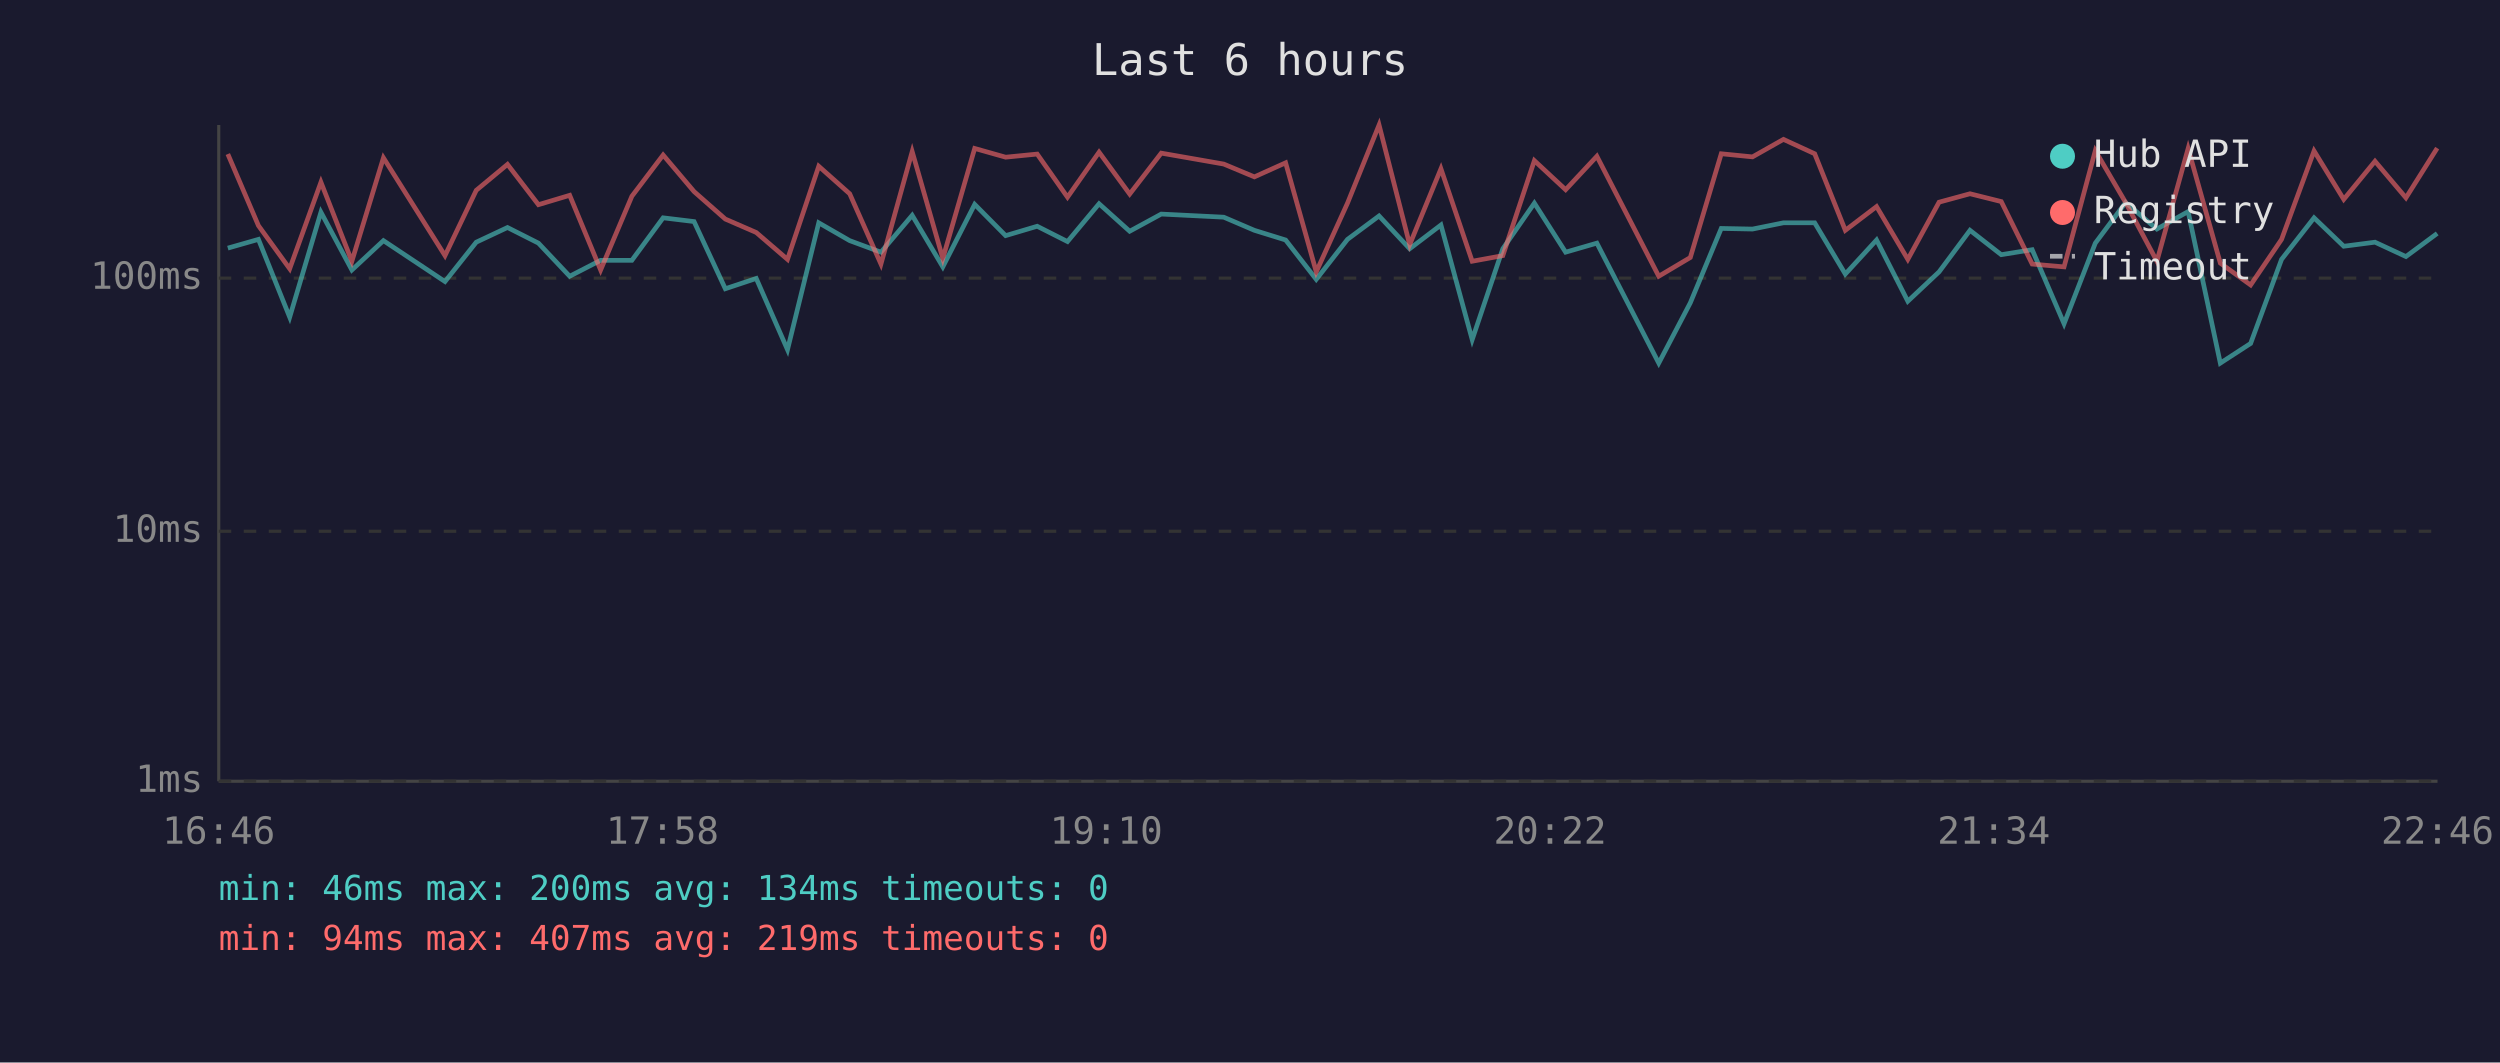
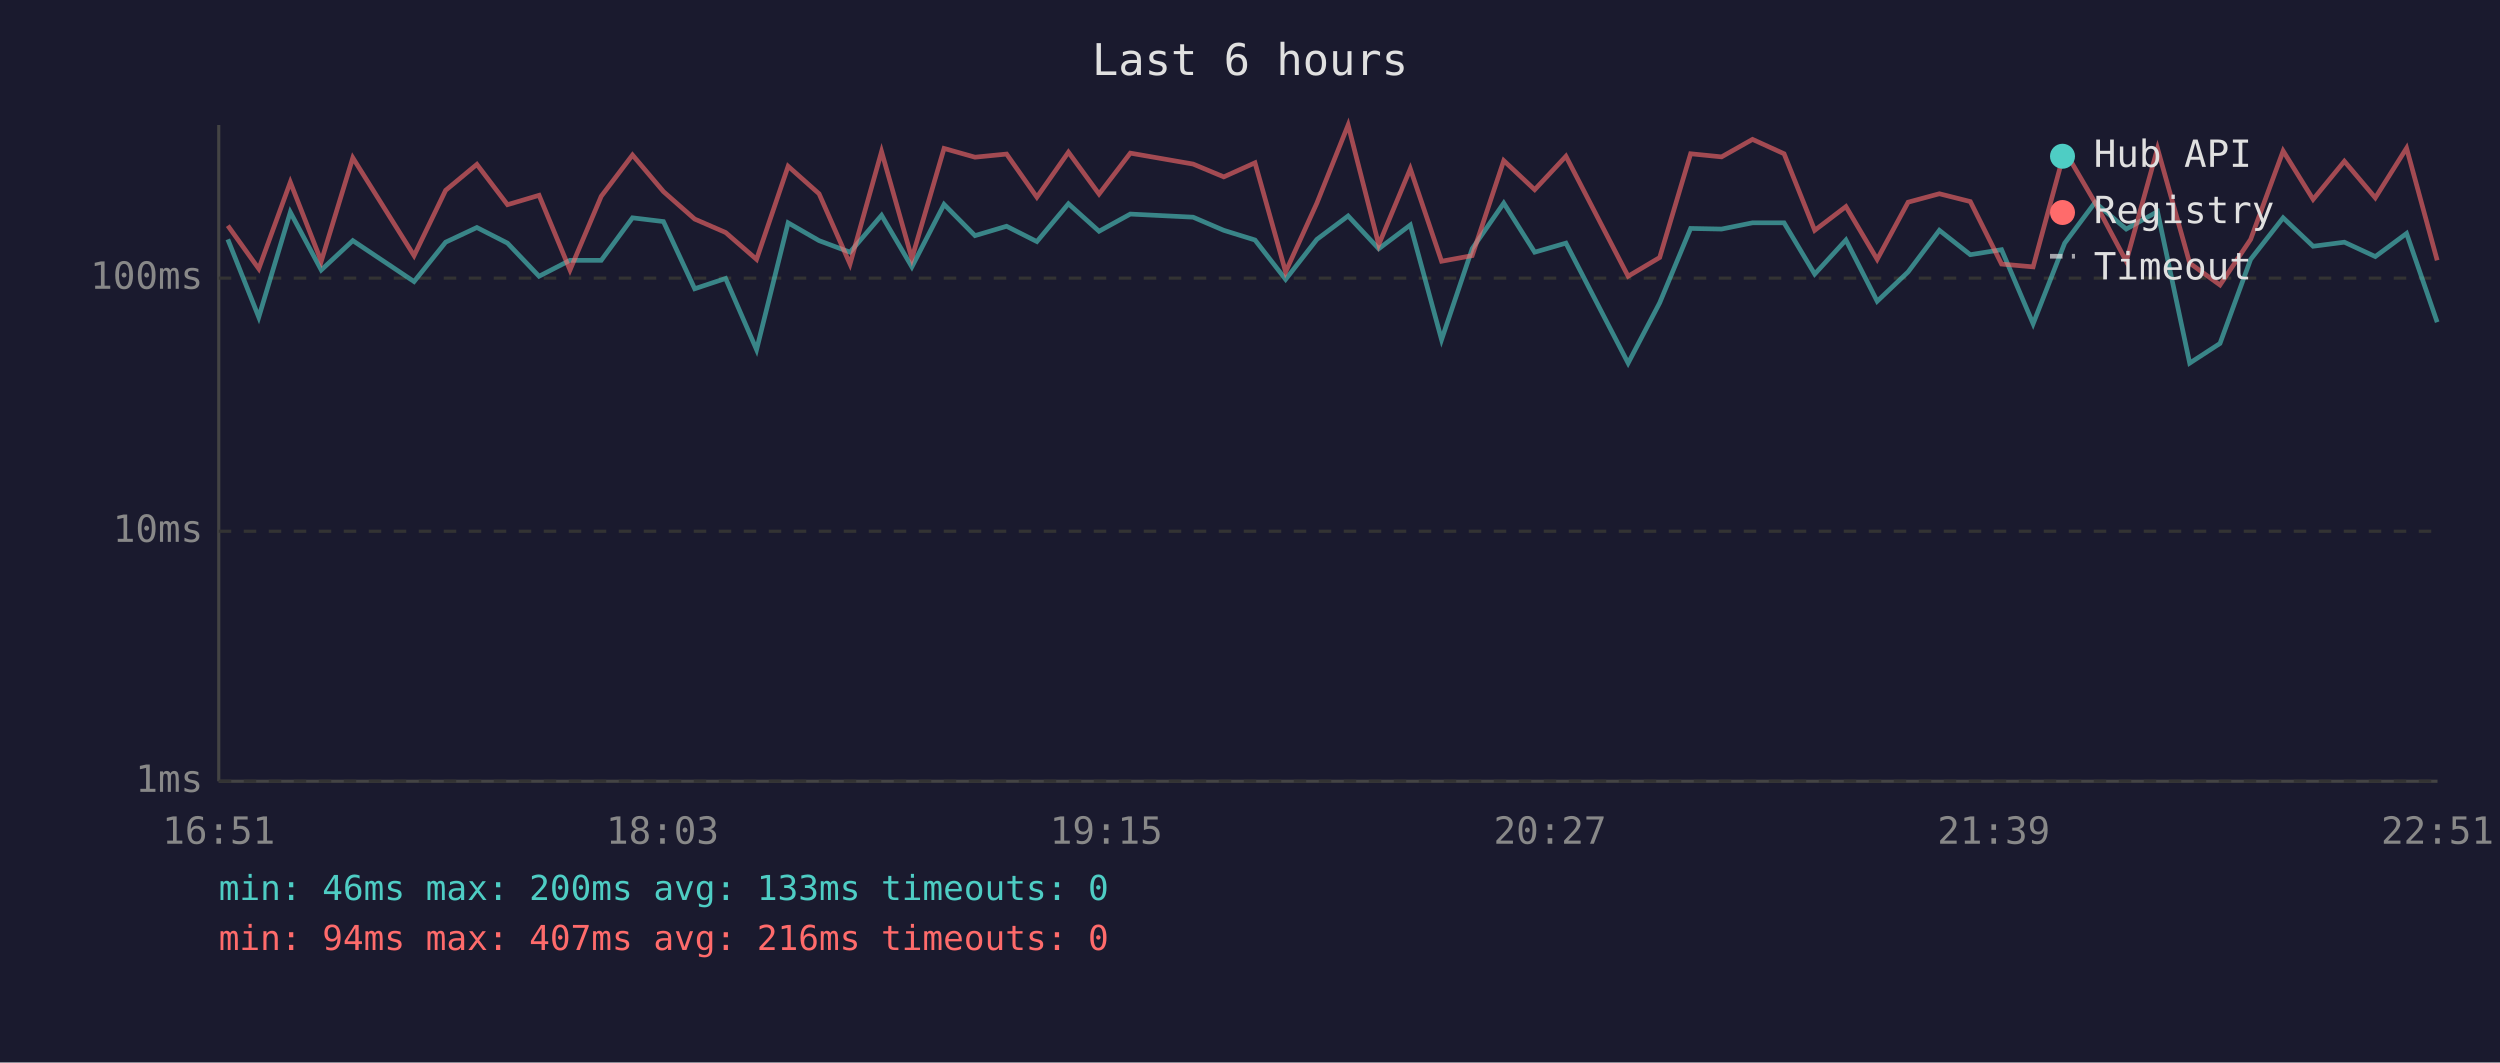
<svg xmlns="http://www.w3.org/2000/svg" viewBox="0 0 800 340" font-family="monospace" font-size="12">
  <rect width="800" height="340" fill="#1a1a2e" />
  <text x="400" y="24" fill="#e0e0e0" font-size="14" text-anchor="middle">Last 6 hours</text>
  <line x1="70" y1="40" x2="70" y2="250" stroke="#444" stroke-width="1" />
  <line x1="70" y1="250" x2="780" y2="250" stroke="#444" stroke-width="1" />
  <line x1="70" y1="250" x2="780" y2="250" stroke="#333" stroke-width="1" stroke-dasharray="4" />
  <text x="65" y="250" fill="#888" text-anchor="end" dominant-baseline="middle">1ms</text>
  <line x1="70" y1="170" x2="780" y2="170" stroke="#333" stroke-width="1" stroke-dasharray="4" />
  <text x="65" y="170" fill="#888" text-anchor="end" dominant-baseline="middle">10ms</text>
  <line x1="70" y1="89" x2="780" y2="89" stroke="#333" stroke-width="1" stroke-dasharray="4" />
  <text x="65" y="89" fill="#888" text-anchor="end" dominant-baseline="middle">100ms</text>
-   <text x="70" y="270" fill="#888" text-anchor="middle">16:46</text>
-   <text x="212" y="270" fill="#888" text-anchor="middle">17:58</text>
-   <text x="354" y="270" fill="#888" text-anchor="middle">19:10</text>
-   <text x="496" y="270" fill="#888" text-anchor="middle">20:22</text>
-   <text x="638" y="270" fill="#888" text-anchor="middle">21:34</text>
-   <text x="780" y="270" fill="#888" text-anchor="middle">22:46</text>
-   <polyline points="72.9,79.4 82.7,76.6 92.7,101.5 102.7,67.9 112.6,86.4 122.7,77.0 142.4,90.1 152.4,77.5 162.4,72.8 172.3,77.8 182.3,88.4 192.2,83.3 202.2,83.3 212.2,69.7 222.1,70.9 232.1,92.4 242.0,89.1 252.0,111.9 262.0,71.3 271.9,77.0 281.9,80.7 291.9,68.9 301.7,85.4 311.9,65.4 321.8,75.4 331.9,72.4 341.6,77.3 351.7,65.2 361.5,74.0 371.6,68.5 391.6,69.5 401.4,73.7 411.4,76.8 421.2,89.4 431.2,76.6 441.3,69.1 451.1,79.6 461.1,72.0 471.1,108.7 480.9,79.6 491.0,65.0 501.0,80.7 511.0,77.8 530.8,116.2 540.9,96.9 550.8,73.1 560.8,73.3 570.7,71.3 580.7,71.3 590.5,87.7 600.5,76.8 610.5,96.4 620.5,87.0 630.4,73.7 640.4,81.5 650.3,79.9 660.5,103.6 670.5,77.8 680.2,64.8 690.2,73.3 700.2,67.7 710.5,116.2 720.2,109.9 730.1,83.0 740.5,69.7 750.0,78.8 760.0,77.5 769.9,82.1 779.9,74.7" fill="none" stroke="#4ecdc4" stroke-width="1.5" opacity="0.6" />
-   <polyline points="72.9,49.3 82.7,72.2 92.7,86.0 102.7,58.3 112.6,83.6 122.7,50.5 142.4,81.8 152.4,60.9 162.4,52.6 172.3,65.5 182.3,62.5 192.2,86.4 202.2,62.8 212.2,49.6 222.1,61.3 232.1,70.1 242.0,74.4 252.0,83.0 262.0,53.2 271.9,62.0 281.9,84.5 291.9,48.5 301.7,82.7 311.9,47.5 321.8,50.3 331.9,49.3 341.6,63.1 351.7,48.7 361.5,62.1 371.6,49.0 391.6,52.5 401.4,56.6 411.4,52.1 421.2,87.0 431.2,65.0 441.3,40.0 451.1,78.3 461.1,54.0 471.1,83.6 480.9,81.8 491.0,51.4 501.0,60.7 511.0,50.0 530.8,88.4 540.9,82.4 550.8,49.2 560.8,50.2 570.7,44.6 580.7,49.2 590.5,73.7 600.5,66.1 610.5,83.0 620.5,64.7 630.4,62.0 640.4,64.5 650.3,84.5 660.5,85.4 670.5,48.2 680.2,64.8 690.2,83.6 700.2,47.5 710.5,84.2 720.2,91.2 730.1,76.6 740.5,48.3 750.0,63.8 760.0,51.6 769.9,63.3 779.9,47.4" fill="none" stroke="#ff6b6b" stroke-width="1.5" opacity="0.6" />
+   <text x="70" y="270" fill="#888" text-anchor="middle">16:51</text>
+   <text x="212" y="270" fill="#888" text-anchor="middle">18:03</text>
+   <text x="354" y="270" fill="#888" text-anchor="middle">19:15</text>
+   <text x="496" y="270" fill="#888" text-anchor="middle">20:27</text>
+   <text x="638" y="270" fill="#888" text-anchor="middle">21:39</text>
+   <text x="780" y="270" fill="#888" text-anchor="middle">22:51</text>
+   <polyline points="72.9,76.6 82.8,101.5 92.9,67.9 102.8,86.4 112.9,77.0 132.5,90.1 142.6,77.5 152.6,72.8 162.4,77.8 172.5,88.4 182.4,83.3 192.4,83.3 202.4,69.7 212.3,70.9 222.3,92.4 232.2,89.1 242.1,111.9 252.2,71.3 262.1,77.0 272.0,80.7 282.1,68.9 291.8,85.4 302.1,65.4 312.0,75.4 322.1,72.4 331.8,77.3 341.9,65.2 351.7,74.0 361.7,68.5 381.8,69.5 391.6,73.7 401.6,76.8 411.4,89.4 421.4,76.6 431.4,69.1 441.2,79.6 451.3,72.0 461.3,108.7 471.1,79.6 481.2,65.0 491.1,80.7 501.1,77.8 521.0,116.2 531.1,96.9 541.0,73.1 550.9,73.3 560.8,71.3 570.9,71.3 580.7,87.7 590.7,76.8 600.7,96.4 610.6,87.0 620.6,73.7 630.5,81.5 640.5,79.9 650.6,103.6 660.7,77.8 670.4,64.8 680.4,73.3 690.4,67.7 700.7,116.2 710.4,109.9 720.2,83.0 730.6,69.7 740.2,78.8 750.2,77.5 760.1,82.1 770.1,74.7 779.9,103.1" fill="none" stroke="#4ecdc4" stroke-width="1.5" opacity="0.6" />
+   <polyline points="72.9,72.2 82.8,86.0 92.9,58.3 102.8,83.6 112.9,50.5 132.5,81.8 142.6,60.9 152.6,52.6 162.4,65.5 172.5,62.5 182.4,86.4 192.4,62.8 202.4,49.6 212.3,61.3 222.3,70.1 232.2,74.4 242.1,83.0 252.2,53.2 262.1,62.0 272.0,84.5 282.1,48.5 291.8,82.7 302.1,47.5 312.0,50.3 322.1,49.3 331.8,63.1 341.9,48.7 351.7,62.1 361.7,49.0 381.8,52.5 391.6,56.6 401.6,52.1 411.4,87.0 421.4,65.0 431.4,40.0 441.2,78.3 451.3,54.0 461.3,83.6 471.1,81.8 481.2,51.4 491.1,60.7 501.1,50.0 521.0,88.4 531.1,82.4 541.0,49.2 550.9,50.2 560.8,44.6 570.9,49.2 580.7,73.7 590.7,66.1 600.7,83.0 610.6,64.7 620.6,62.0 630.5,64.5 640.5,84.5 650.6,85.4 660.7,48.2 670.4,64.8 680.4,83.6 690.4,47.5 700.7,84.2 710.4,91.2 720.2,76.6 730.6,48.3 740.2,63.8 750.2,51.6 760.1,63.3 770.1,47.4 779.9,83.3" fill="none" stroke="#ff6b6b" stroke-width="1.5" opacity="0.6" />
  <circle cx="660" cy="50" r="4" fill="#4ecdc4" />
  <text x="670" y="50" fill="#e0e0e0" dominant-baseline="middle">Hub API</text>
  <circle cx="660" cy="68" r="4" fill="#ff6b6b" />
  <text x="670" y="68" fill="#e0e0e0" dominant-baseline="middle">Registry</text>
  <line x1="656" y1="82" x2="664" y2="82" stroke="#e0e0e0" stroke-width="1.5" stroke-dasharray="4,3" opacity="0.7" />
  <text x="670" y="86" fill="#e0e0e0" dominant-baseline="middle">Timeout</text>
-   <text x="70" y="288" fill="#4ecdc4" font-size="11">min: 46ms  max: 200ms  avg: 134ms  timeouts: 0</text>
-   <text x="70" y="304" fill="#ff6b6b" font-size="11">min: 94ms  max: 407ms  avg: 219ms  timeouts: 0</text>
+   <text x="70" y="288" fill="#4ecdc4" font-size="11">min: 46ms  max: 200ms  avg: 133ms  timeouts: 0</text>
+   <text x="70" y="304" fill="#ff6b6b" font-size="11">min: 94ms  max: 407ms  avg: 216ms  timeouts: 0</text>
</svg>
